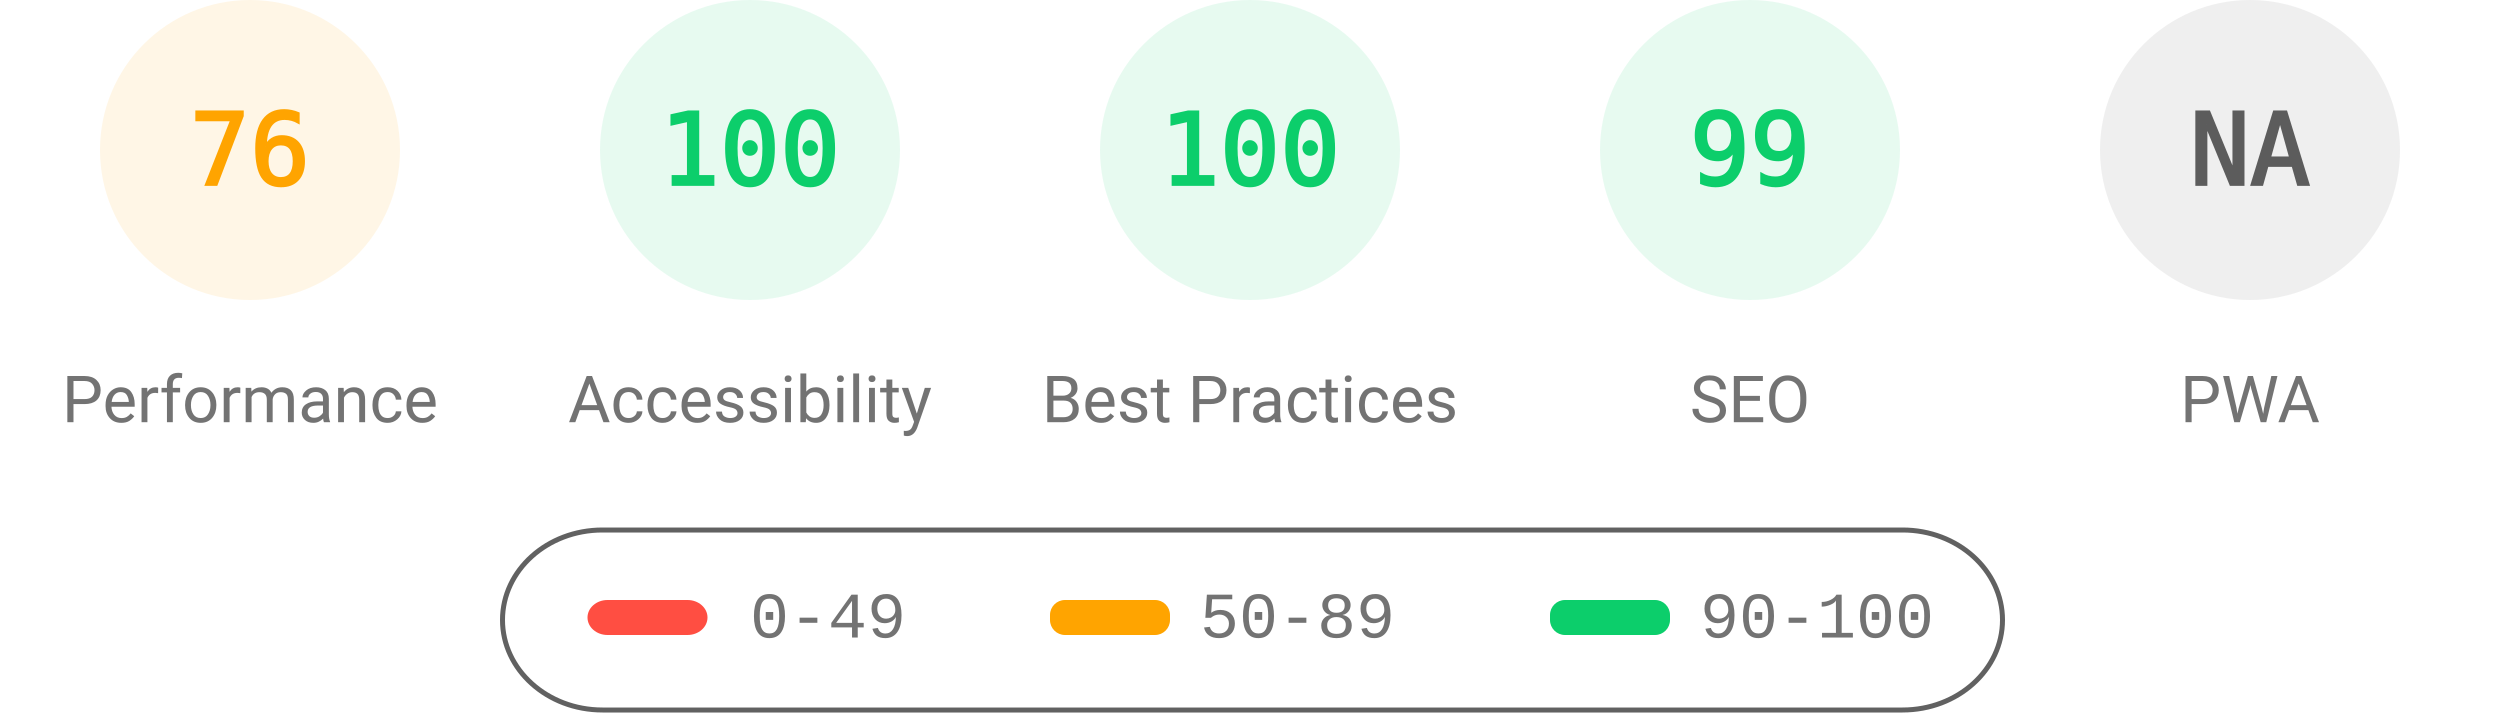
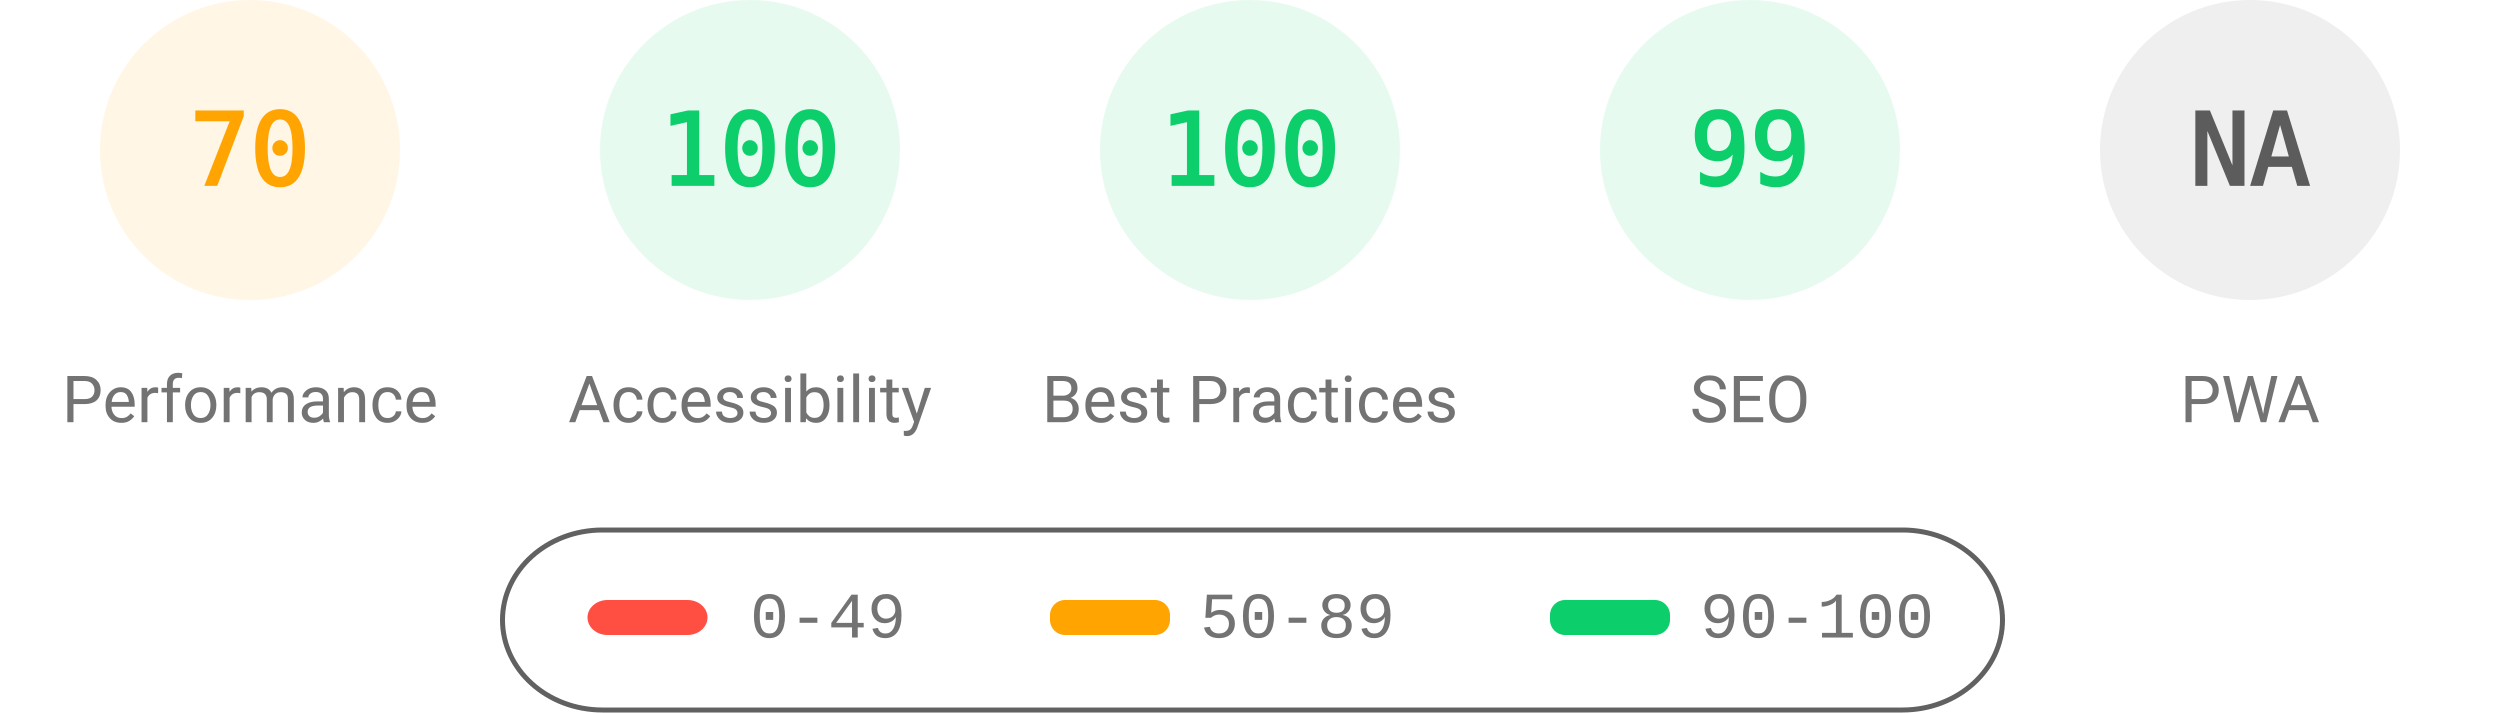
<svg xmlns="http://www.w3.org/2000/svg" fill="none" width="1000" height="285">
  <style>.gauge-base{opacity:.1}.gauge-arc{fill:none;animation-delay:250ms;stroke-linecap:round;transform:rotate(-90deg);transform-origin:100px 60px;animation:load-gauge 1s ease forwards}.guage-text{font-size:40px;font-family:monospace;text-align:center}.guage-red{color:#ff4e42;fill:#ff4e42;stroke:#ff4e42}.guage-orange{color:#ffa400;fill:#ffa400;stroke:#ffa400}.guage-green{color:#0cce6b;fill:#0cce6b;stroke:#0cce6b}.guage-undefined{color:#5c5c5c;fill:#5c5c5c;stroke:#5c5c5c}.guage-title{color:#737373;fill:#737373;stroke:none;font-size:26px;line-height:26px;font-family:Roboto,Halvetica,Arial,sans-serif}@keyframes load-gauge{from{stroke-dasharray:0 352.858}}</style>
  <svg class="guage-div guage-perf guage-orange" viewBox="0 0 200 200" width="200" height="200">
    <circle class="gauge-base" r="56" cx="100" cy="60" stroke-width="8" />
-     <circle class="gauge-arc guage-arc-1" r="56" cx="100" cy="60" stroke-width="8" style="stroke-dasharray:267.412,351.858" />
-     <text class="guage-text" x="100" y="60" alignment-baseline="central" dominant-baseline="central" text-anchor="middle">76</text>
+     <circle class="gauge-arc guage-arc-1" r="56" cx="100" cy="60" stroke-width="8" style="stroke-dasharray:246.301,351.858" />
+     <text class="guage-text" x="100" y="60" alignment-baseline="central" dominant-baseline="central" text-anchor="middle">70</text>
    <text class="guage-title" x="100" y="160" alignment-baseline="central" dominant-baseline="central" text-anchor="middle">Performance</text>
  </svg>
  <svg class="guage-div guage-acc guage-green" viewBox="0 0 200 200" width="200" height="200" x="200">
    <circle class="gauge-base" r="56" cx="100" cy="60" stroke-width="8" />
    <circle class="gauge-arc guage-arc-2" r="56" cx="100" cy="60" stroke-width="8" style="stroke-dasharray:351.858,351.858" />
    <text class="guage-text" x="100" y="60" alignment-baseline="central" dominant-baseline="central" text-anchor="middle">100</text>
    <text class="guage-title" x="100" y="160" alignment-baseline="central" dominant-baseline="central" text-anchor="middle">Accessibility</text>
  </svg>
  <svg class="guage-div guage-best guage-green" viewBox="0 0 200 200" width="200" height="200" x="400">
    <circle class="gauge-base" r="56" cx="100" cy="60" stroke-width="8" />
    <circle class="gauge-arc guage-arc-3" r="56" cx="100" cy="60" stroke-width="8" style="stroke-dasharray:351.858,351.858" />
    <text class="guage-text" x="100" y="60" alignment-baseline="central" dominant-baseline="central" text-anchor="middle">100</text>
    <text class="guage-title" x="100" y="160" alignment-baseline="central" dominant-baseline="central" text-anchor="middle">Best Practices</text>
  </svg>
  <svg class="guage-div guage-seo guage-green" viewBox="0 0 200 200" width="200" height="200" x="600">
    <circle class="gauge-base" r="56" cx="100" cy="60" stroke-width="8" />
    <circle class="gauge-arc guage-arc-4" r="56" cx="100" cy="60" stroke-width="8" style="stroke-dasharray:348.339,351.858" />
    <text class="guage-text" x="100" y="60" alignment-baseline="central" dominant-baseline="central" text-anchor="middle">99</text>
    <text class="guage-title" x="100" y="160" alignment-baseline="central" dominant-baseline="central" text-anchor="middle">SEO</text>
  </svg>
  <svg class="guage-div guage-pwa guage-undefined" viewBox="0 0 200 200" width="200" height="200" x="800">
    <circle class="gauge-base" r="56" cx="100" cy="60" stroke-width="8" />
    <circle class="gauge-arc guage-arc-4" r="56" cx="100" cy="60" stroke-width="8" style="stroke-dasharray:351.858,351.858" />
    <text class="guage-text" x="100" y="60" alignment-baseline="central" dominant-baseline="central" text-anchor="middle">NA</text>
    <text class="guage-title" x="100" y="160" alignment-baseline="central" dominant-baseline="central" text-anchor="middle">PWA</text>
  </svg>
  <svg width="604" height="76" x="200" y="210">
    <path fill="none" id="canvas_background" d="M-1-1h604v80H-1z" />
    <rect fill-opacity="0" stroke="#616161" stroke-width="2" rx="40" id="svg_2" height="72" width="600" y="2" x="1" fill="#000" />
    <rect stroke="#000" rx="8" id="svg_3" height="14" width="48" y="30" x="35" stroke-opacity="null" stroke-width="0" fill="#ff4e42" />
    <rect stroke="#000" rx="6" id="svg_4" height="14" width="48" y="30" x="220" stroke-opacity="null" stroke-width="0" fill="#ffa400" />
    <rect stroke="#000" rx="6" id="svg_5" height="14" width="48" y="30" x="420" stroke-opacity="null" stroke-width="0" fill="#0cce6b" />
    <text xml:space="preserve" text-anchor="start" font-family="'Courier New', Courier, monospace" font-size="26" id="svg_6" y="45" x="100" stroke-opacity="null" stroke-width="0" stroke="#000" fill="#737373">0-49</text>
    <text xml:space="preserve" text-anchor="start" font-family="'Courier New', Courier, monospace" font-size="26" id="svg_7" y="45" x="280" stroke-opacity="null" stroke-width="0" stroke="#000" fill="#737373">50-89</text>
    <text xml:space="preserve" text-anchor="start" font-family="'Courier New', Courier, monospace" font-size="26" id="svg_8" y="45" x="480" stroke-opacity="null" stroke-width="0" stroke="#000" fill="#737373">90-100</text>
  </svg>
</svg>
